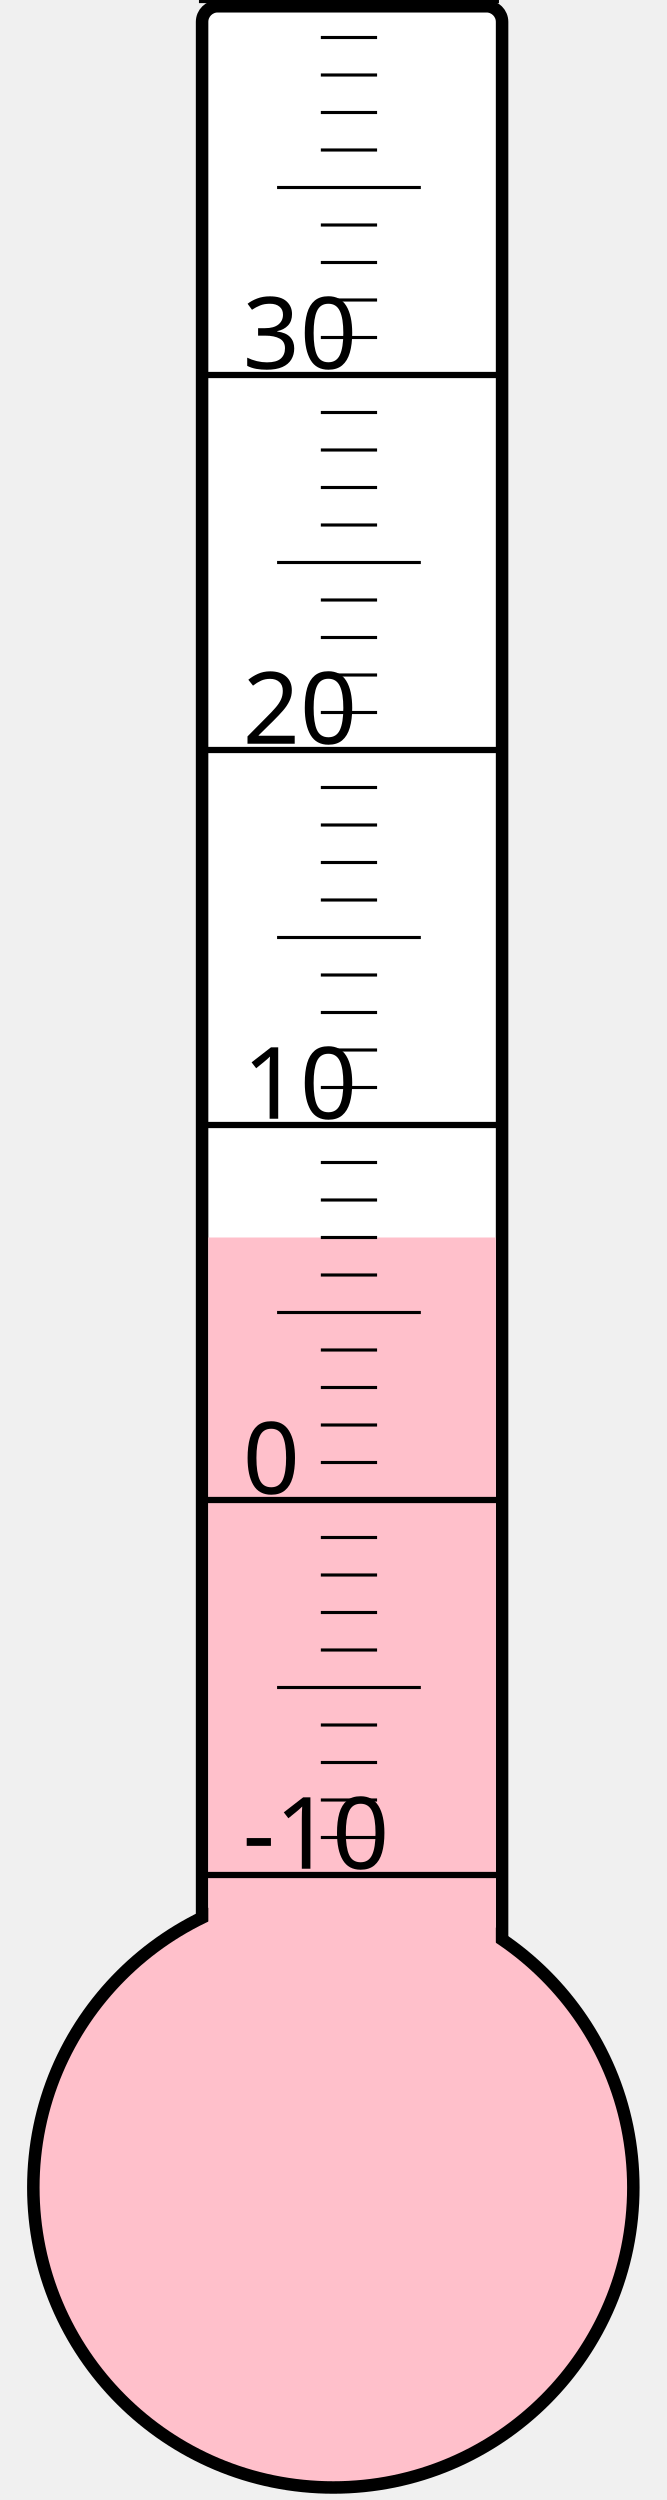
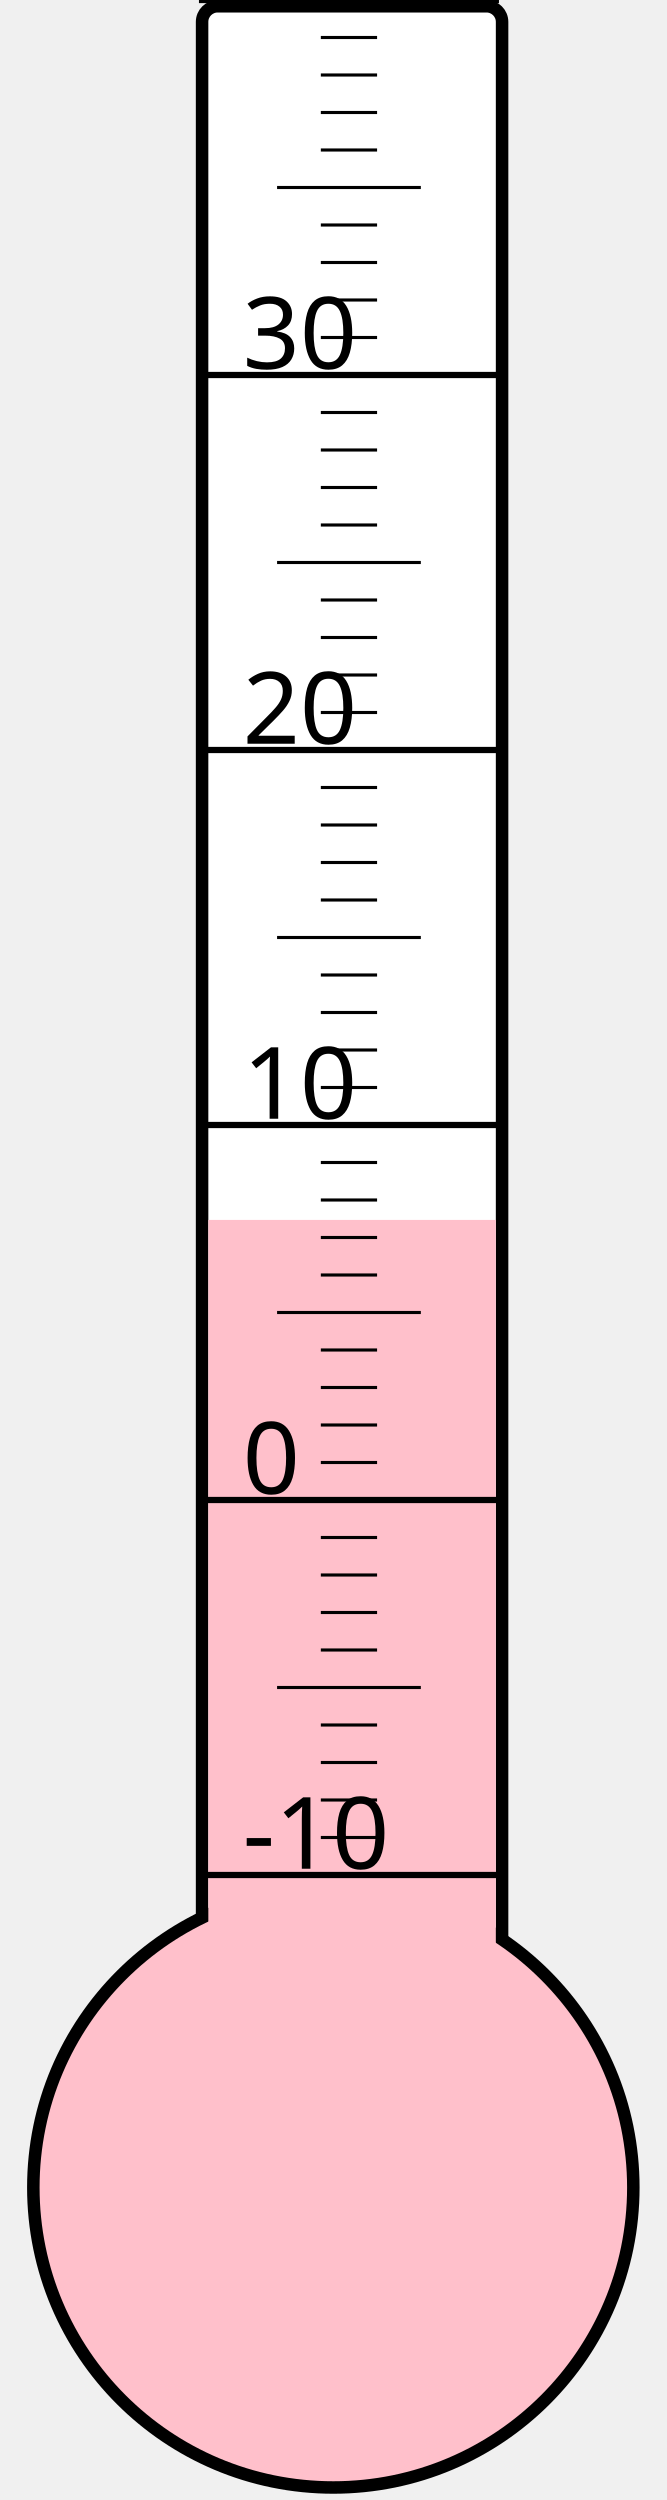
<svg xmlns="http://www.w3.org/2000/svg" width="40px" height="150px" viewBox="0 0 200 800">
  <rect width="200" height="800" x="0" y="0" style="fill: #ffffeb; fill-opacity: 0;" />
  <rect width="96" height="680" x="58" y="2" rx="5" ry="5" style="fill: white; fill-opacity: 1; stroke: black; stroke-width: 4;" />
  <circle cx="100" cy="700" r="96" style="fill: pink; stroke: black; stroke-width: 4;" />
-   <rect width="92" height="304.0" x="60" y="396.0" style="fill: pink; fill-opacity: 1; stroke-width: 0;" />
+   <rect width="92" height="309.625" x="60" y="390.375" style="fill: pink; fill-opacity: 1; stroke-width: 0;" />
  <text x="71" y="598" style="font-family: sans-serif; font-size: 24pt;">-10</text>
  <text x="71" y="478" style="font-family: sans-serif; font-size: 24pt;">0</text>
  <text x="71" y="358" style="font-family: sans-serif; font-size: 24pt;">10</text>
  <text x="71" y="238" style="font-family: sans-serif; font-size: 24pt;">20</text>
  <text x="71" y="118" style="font-family: sans-serif; font-size: 24pt;">30</text>
  <g style="stroke: black;">
    <line x1="57" y1="600" x2="153" y2="600" style="stroke-width: 2;" />
    <line x1="96" y1="588" x2="114" y2="588" style="stroke-width: 1;" />
    <line x1="96" y1="576" x2="114" y2="576" style="stroke-width: 1;" />
    <line x1="96" y1="564" x2="114" y2="564" style="stroke-width: 1;" />
    <line x1="96" y1="552" x2="114" y2="552" style="stroke-width: 1;" />
    <line x1="82" y1="540" x2="128" y2="540" style="stroke-width: 1;" />
    <line x1="96" y1="528" x2="114" y2="528" style="stroke-width: 1;" />
    <line x1="96" y1="516" x2="114" y2="516" style="stroke-width: 1;" />
    <line x1="96" y1="504" x2="114" y2="504" style="stroke-width: 1;" />
    <line x1="96" y1="492" x2="114" y2="492" style="stroke-width: 1;" />
    <line x1="57" y1="480" x2="153" y2="480" style="stroke-width: 2;" />
    <line x1="96" y1="468" x2="114" y2="468" style="stroke-width: 1;" />
    <line x1="96" y1="456" x2="114" y2="456" style="stroke-width: 1;" />
    <line x1="96" y1="444" x2="114" y2="444" style="stroke-width: 1;" />
    <line x1="96" y1="432" x2="114" y2="432" style="stroke-width: 1;" />
    <line x1="82" y1="420" x2="128" y2="420" style="stroke-width: 1;" />
    <line x1="96" y1="408" x2="114" y2="408" style="stroke-width: 1;" />
    <line x1="96" y1="396" x2="114" y2="396" style="stroke-width: 1;" />
    <line x1="96" y1="384" x2="114" y2="384" style="stroke-width: 1;" />
    <line x1="96" y1="372" x2="114" y2="372" style="stroke-width: 1;" />
    <line x1="57" y1="360" x2="153" y2="360" style="stroke-width: 2;" />
    <line x1="96" y1="348" x2="114" y2="348" style="stroke-width: 1;" />
    <line x1="96" y1="336" x2="114" y2="336" style="stroke-width: 1;" />
    <line x1="96" y1="324" x2="114" y2="324" style="stroke-width: 1;" />
    <line x1="96" y1="312" x2="114" y2="312" style="stroke-width: 1;" />
    <line x1="82" y1="300" x2="128" y2="300" style="stroke-width: 1;" />
    <line x1="96" y1="288" x2="114" y2="288" style="stroke-width: 1;" />
    <line x1="96" y1="276" x2="114" y2="276" style="stroke-width: 1;" />
    <line x1="96" y1="264" x2="114" y2="264" style="stroke-width: 1;" />
    <line x1="96" y1="252" x2="114" y2="252" style="stroke-width: 1;" />
    <line x1="57" y1="240" x2="153" y2="240" style="stroke-width: 2;" />
    <line x1="96" y1="228" x2="114" y2="228" style="stroke-width: 1;" />
    <line x1="96" y1="216" x2="114" y2="216" style="stroke-width: 1;" />
    <line x1="96" y1="204" x2="114" y2="204" style="stroke-width: 1;" />
    <line x1="96" y1="192" x2="114" y2="192" style="stroke-width: 1;" />
    <line x1="82" y1="180" x2="128" y2="180" style="stroke-width: 1;" />
    <line x1="96" y1="168" x2="114" y2="168" style="stroke-width: 1;" />
    <line x1="96" y1="156" x2="114" y2="156" style="stroke-width: 1;" />
    <line x1="96" y1="144" x2="114" y2="144" style="stroke-width: 1;" />
    <line x1="96" y1="132" x2="114" y2="132" style="stroke-width: 1;" />
    <line x1="57" y1="120" x2="153" y2="120" style="stroke-width: 2;" />
    <line x1="96" y1="108" x2="114" y2="108" style="stroke-width: 1;" />
    <line x1="96" y1="96" x2="114" y2="96" style="stroke-width: 1;" />
    <line x1="96" y1="84" x2="114" y2="84" style="stroke-width: 1;" />
    <line x1="96" y1="72" x2="114" y2="72" style="stroke-width: 1;" />
    <line x1="82" y1="60" x2="128" y2="60" style="stroke-width: 1;" />
    <line x1="96" y1="48" x2="114" y2="48" style="stroke-width: 1;" />
    <line x1="96" y1="36" x2="114" y2="36" style="stroke-width: 1;" />
    <line x1="96" y1="24" x2="114" y2="24" style="stroke-width: 1;" />
    <line x1="96" y1="12" x2="114" y2="12" style="stroke-width: 1;" />
    <line x1="57" y1="0" x2="153" y2="0" style="stroke-width: 2;" />
  </g>
</svg>
